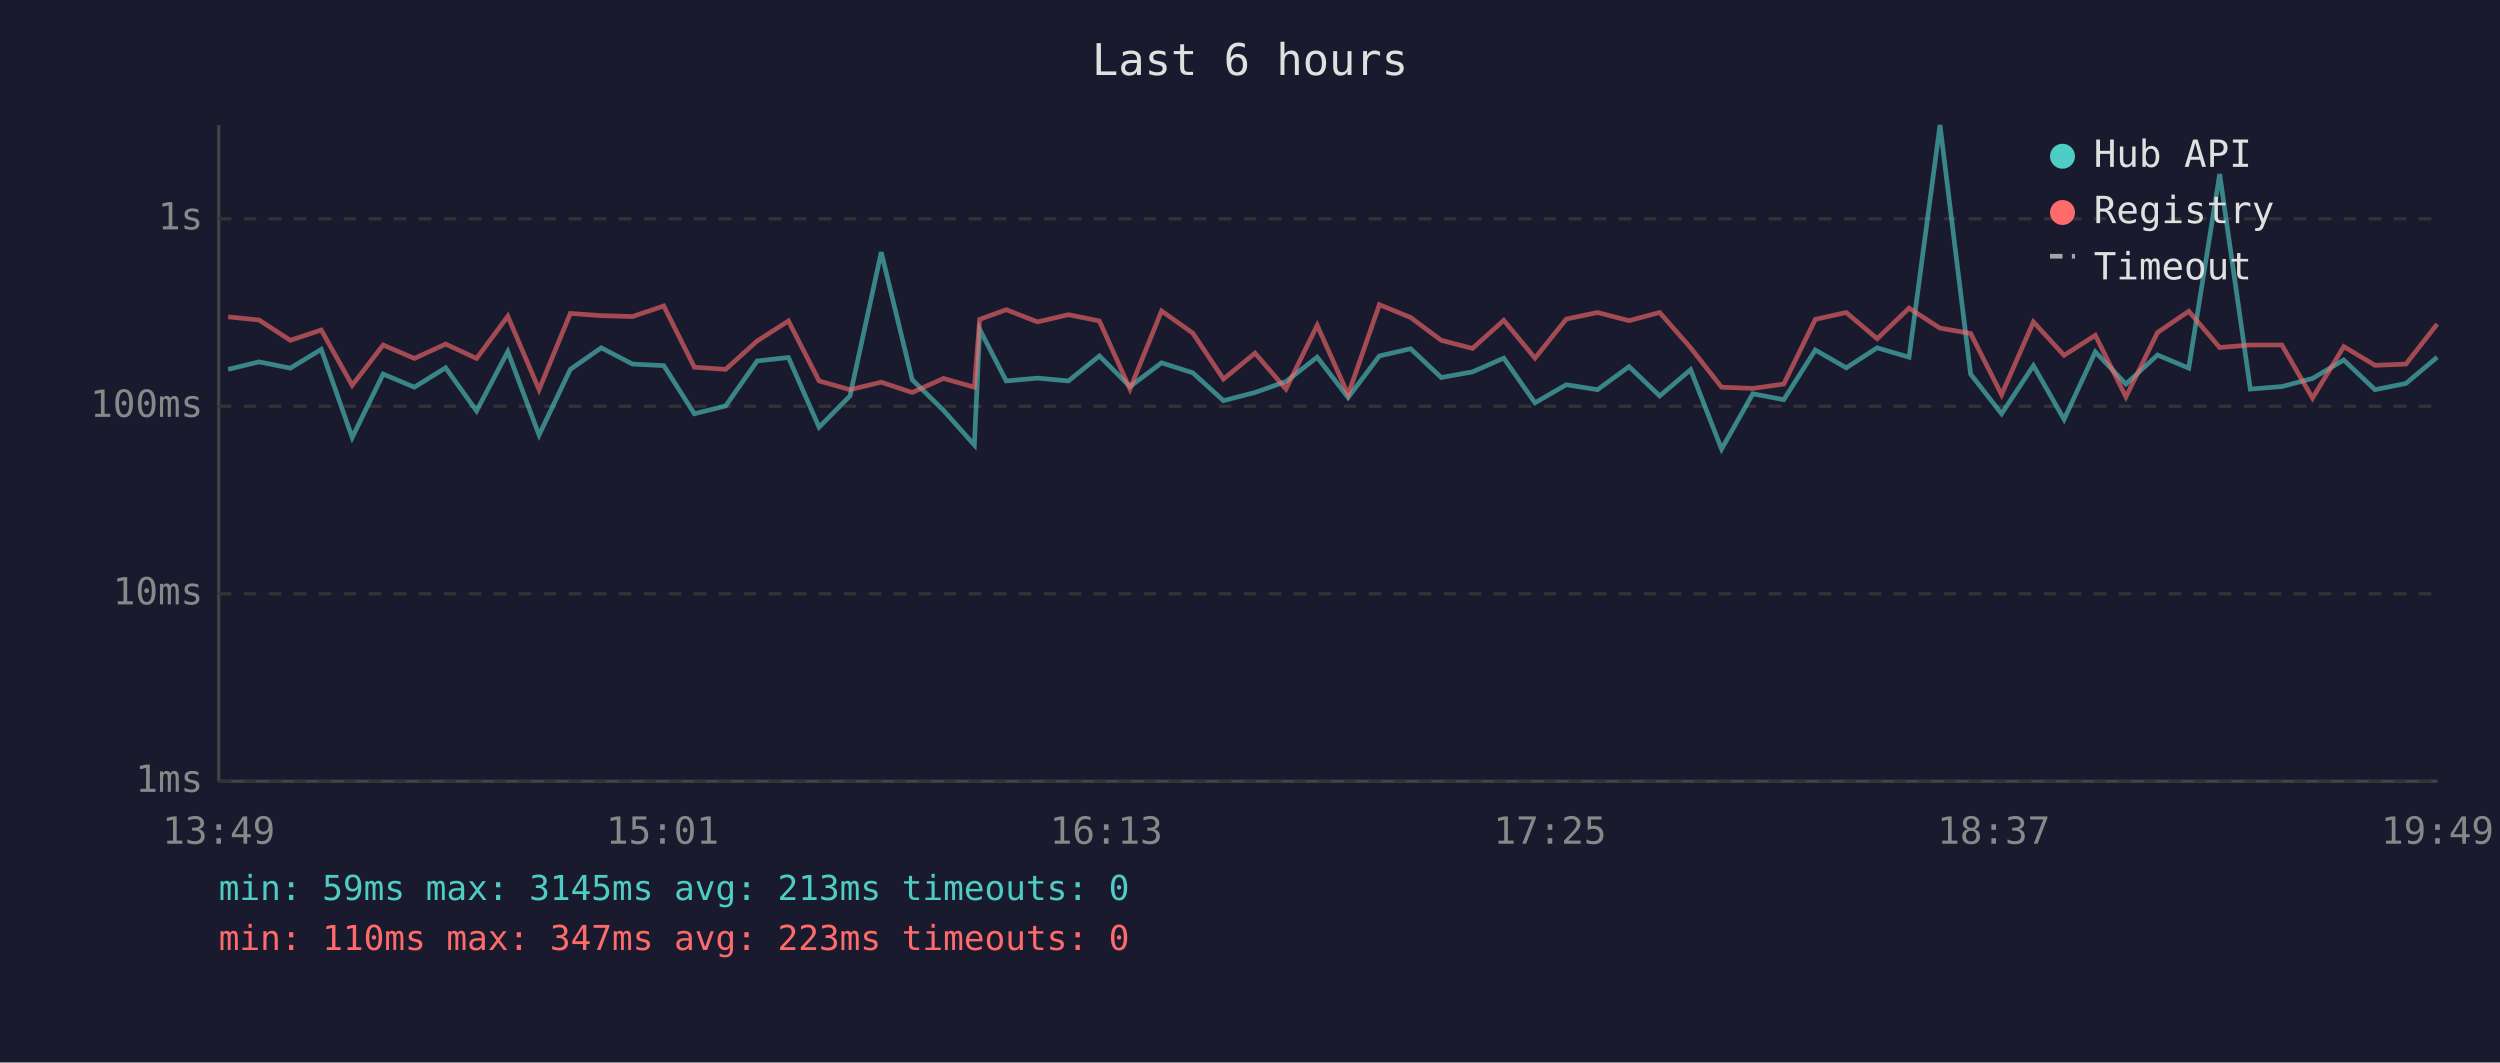
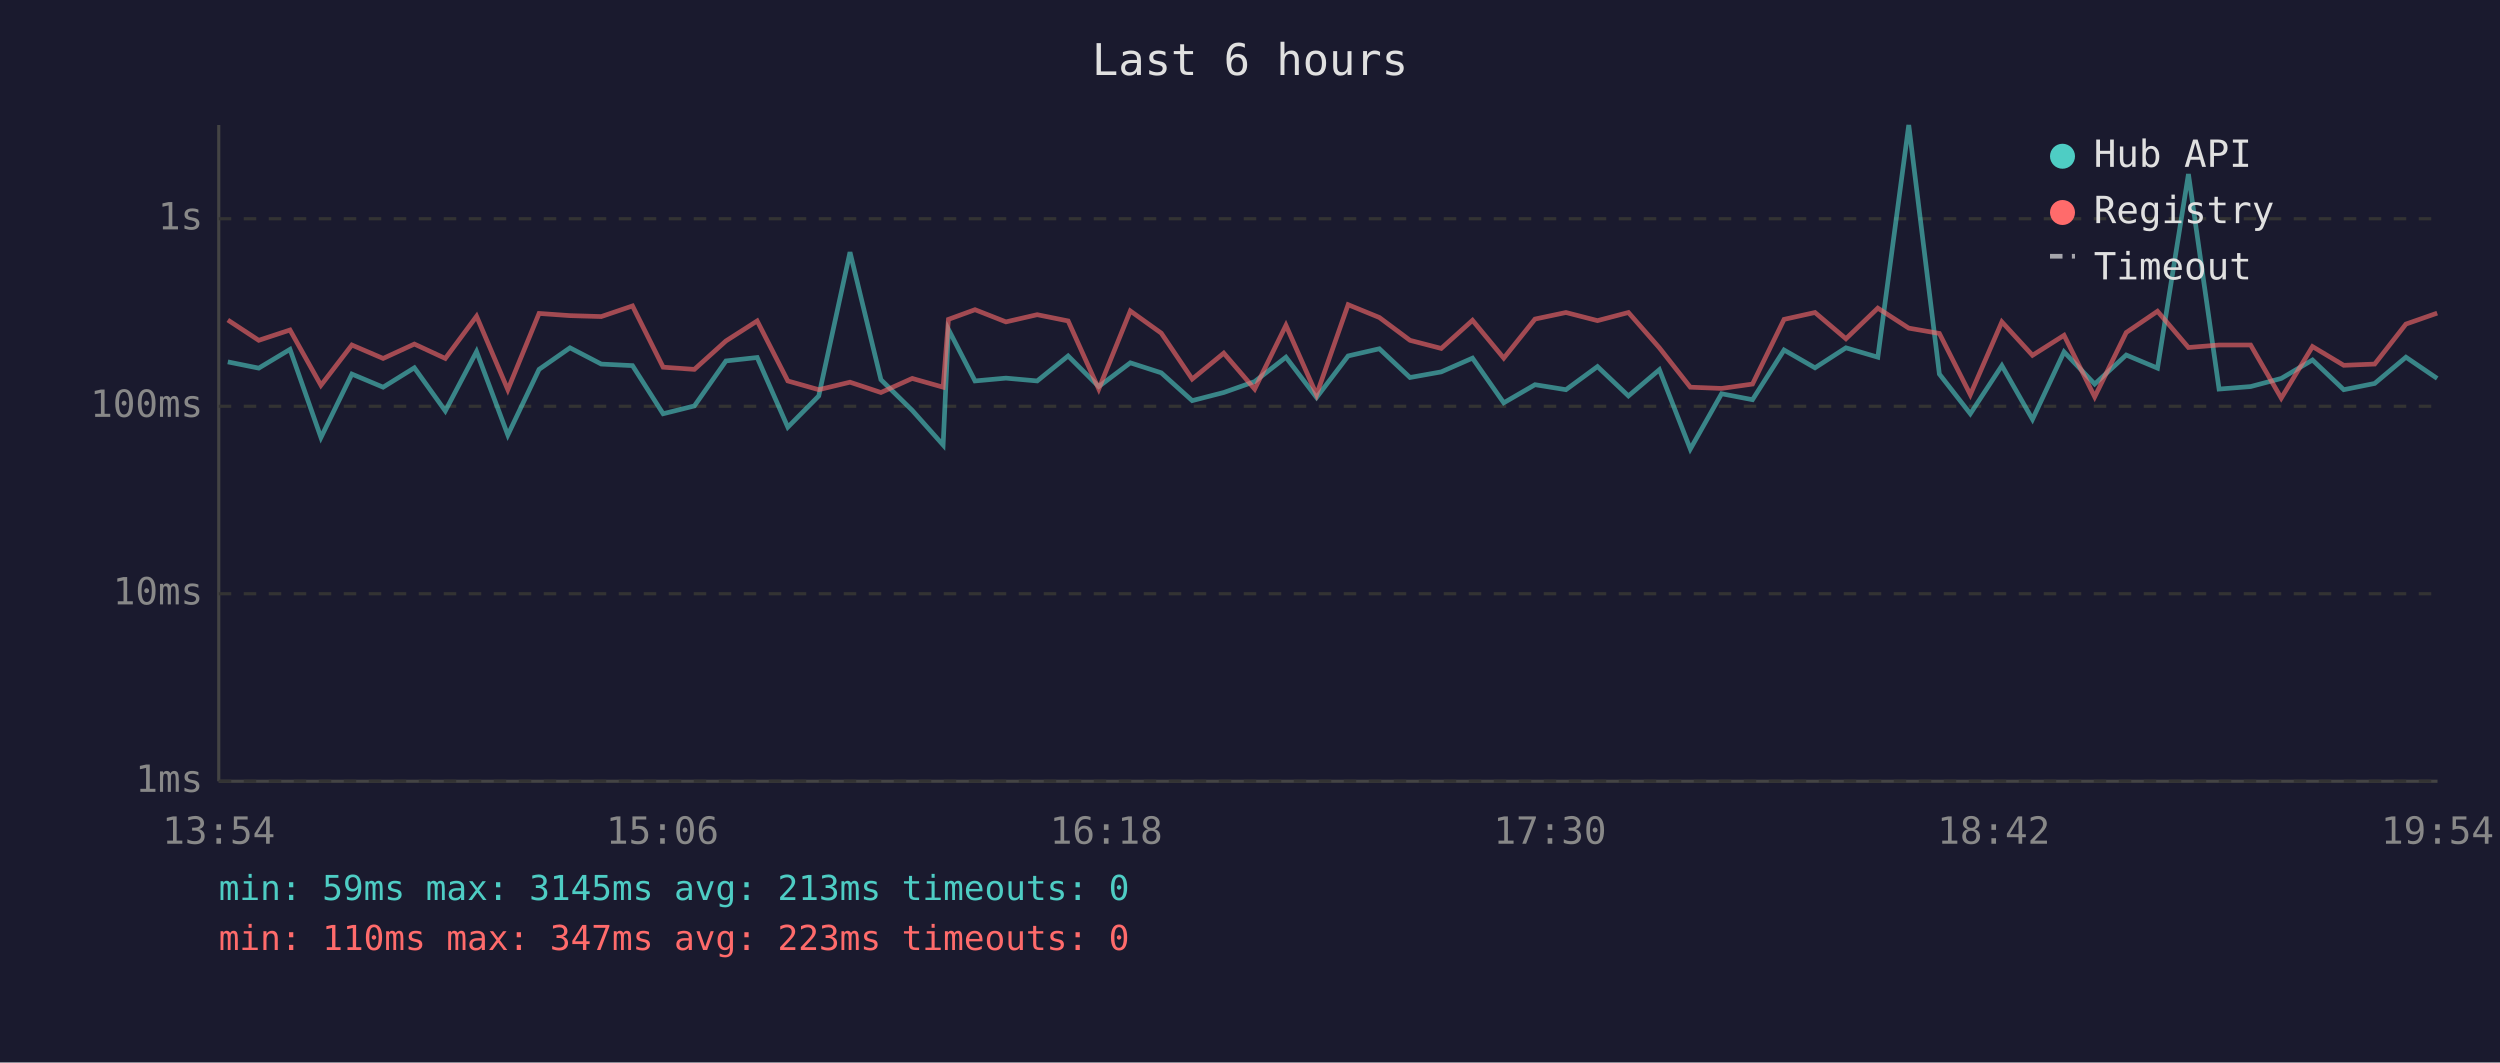
<svg xmlns="http://www.w3.org/2000/svg" viewBox="0 0 800 340" font-family="monospace" font-size="12">
  <rect width="800" height="340" fill="#1a1a2e" />
  <text x="400" y="24" fill="#e0e0e0" font-size="14" text-anchor="middle">Last 6 hours</text>
  <line x1="70" y1="40" x2="70" y2="250" stroke="#444" stroke-width="1" />
  <line x1="70" y1="250" x2="780" y2="250" stroke="#444" stroke-width="1" />
  <line x1="70" y1="250" x2="780" y2="250" stroke="#333" stroke-width="1" stroke-dasharray="4" />
  <text x="65" y="250" fill="#888" text-anchor="end" dominant-baseline="middle">1ms</text>
  <line x1="70" y1="190" x2="780" y2="190" stroke="#333" stroke-width="1" stroke-dasharray="4" />
  <text x="65" y="190" fill="#888" text-anchor="end" dominant-baseline="middle">10ms</text>
  <line x1="70" y1="130" x2="780" y2="130" stroke="#333" stroke-width="1" stroke-dasharray="4" />
  <text x="65" y="130" fill="#888" text-anchor="end" dominant-baseline="middle">100ms</text>
  <line x1="70" y1="70" x2="780" y2="70" stroke="#333" stroke-width="1" stroke-dasharray="4" />
  <text x="65" y="70" fill="#888" text-anchor="end" dominant-baseline="middle">1s</text>
-   <text x="70" y="270" fill="#888" text-anchor="middle">13:49</text>
-   <text x="212" y="270" fill="#888" text-anchor="middle">15:01</text>
-   <text x="354" y="270" fill="#888" text-anchor="middle">16:13</text>
-   <text x="496" y="270" fill="#888" text-anchor="middle">17:25</text>
-   <text x="638" y="270" fill="#888" text-anchor="middle">18:37</text>
-   <text x="780" y="270" fill="#888" text-anchor="middle">19:49</text>
-   <polyline points="73.0,118.2 82.9,115.8 92.9,117.8 102.8,111.8 112.7,140.0 122.6,119.7 132.6,123.9 142.6,117.7 152.5,131.5 162.5,112.5 172.5,139.2 182.5,118.2 192.4,111.3 202.4,116.5 212.4,117.0 222.2,132.4 232.2,129.9 242.3,115.5 252.3,114.4 262.1,136.7 272.0,126.7 282.0,80.7 291.9,121.5 301.9,131.3 311.8,142.4 313.5,105.4 322.0,121.9 332.0,121.0 341.9,121.9 351.8,113.9 361.6,123.7 371.7,116.1 381.7,119.3 391.5,128.2 401.6,125.6 411.5,122.1 421.5,114.3 431.4,127.2 441.4,113.9 451.4,111.6 461.2,120.8 471.2,119.0 481.2,114.6 491.2,128.9 501.2,123.1 511.2,124.7 521.3,117.3 531.1,126.7 541.0,118.3 550.9,143.7 560.9,126.0 570.8,127.9 580.9,112.0 590.8,117.7 600.7,111.3 610.9,114.3 620.8,40.0 630.6,119.7 640.5,132.4 650.7,117.0 660.5,134.2 670.5,112.6 680.3,122.9 690.4,113.6 700.4,117.8 710.3,55.7 720.1,124.5 730.2,123.7 740.0,121.1 750.0,115.2 760.0,124.7 769.9,122.7 779.9,114.3" fill="none" stroke="#4ecdc4" stroke-width="1.5" opacity="0.6" />
-   <polyline points="73.0,101.4 82.9,102.4 92.9,108.9 102.8,105.6 112.7,123.3 122.6,110.4 132.6,114.7 142.6,110.1 152.5,114.7 162.5,101.2 172.5,124.7 182.5,100.3 192.4,101.0 202.4,101.3 212.4,97.9 222.2,117.5 232.2,118.2 242.3,109.1 252.3,102.7 262.1,121.9 272.0,124.7 282.0,122.3 291.9,125.6 301.9,121.1 311.8,123.9 313.5,102.2 322.0,99.1 332.0,103.0 341.9,100.7 351.8,102.7 361.6,124.5 371.7,99.5 381.7,106.6 391.5,121.3 401.6,113.0 411.5,124.5 421.5,104.1 431.4,126.3 441.4,97.5 451.4,101.6 461.2,108.9 471.2,111.5 481.2,102.5 491.2,114.6 501.2,102.1 511.2,100.0 521.3,102.6 531.1,100.0 541.0,111.3 550.9,123.9 560.9,124.3 570.8,122.9 580.9,102.2 590.8,100.0 600.7,108.4 610.9,98.6 620.8,105.0 630.6,106.7 640.5,126.3 650.7,103.0 660.5,113.7 670.5,107.3 680.3,127.0 690.4,106.4 700.4,99.6 710.3,111.2 720.1,110.4 730.2,110.4 740.0,127.4 750.0,110.9 760.0,116.9 769.9,116.5 779.9,103.7" fill="none" stroke="#ff6b6b" stroke-width="1.5" opacity="0.6" />
+   <text x="70" y="270" fill="#888" text-anchor="middle">13:54</text>
+   <text x="212" y="270" fill="#888" text-anchor="middle">15:06</text>
+   <text x="354" y="270" fill="#888" text-anchor="middle">16:18</text>
+   <text x="496" y="270" fill="#888" text-anchor="middle">17:30</text>
+   <text x="638" y="270" fill="#888" text-anchor="middle">18:42</text>
+   <text x="780" y="270" fill="#888" text-anchor="middle">19:54</text>
+   <polyline points="72.9,115.8 82.8,117.8 92.8,111.8 102.7,140.0 112.6,119.7 122.6,123.9 132.6,117.7 142.5,131.5 152.5,112.5 162.5,139.2 172.5,118.2 182.4,111.3 192.4,116.5 202.4,117.0 212.2,132.4 222.2,129.9 232.3,115.5 242.3,114.4 252.1,136.7 262.0,126.7 272.0,80.7 281.9,121.5 291.9,131.3 301.8,142.4 303.5,105.4 312.0,121.9 321.9,121.0 331.9,121.9 341.8,113.9 351.6,123.7 361.7,116.1 371.6,119.3 381.5,128.2 391.6,125.6 401.5,122.1 411.5,114.3 421.3,127.2 431.4,113.9 441.4,111.6 451.2,120.8 461.2,119.0 471.2,114.6 481.2,128.9 491.2,123.1 501.1,124.7 511.2,117.3 521.1,126.7 531.0,118.3 540.9,143.7 550.9,126.0 560.8,127.9 570.9,112.0 580.8,117.7 590.7,111.3 600.9,114.3 610.8,40.0 620.6,119.7 630.5,132.4 640.6,117.0 650.4,134.2 660.5,112.6 670.3,122.9 680.4,113.6 690.4,117.8 700.3,55.7 710.1,124.5 720.2,123.7 730.0,121.1 740.0,115.2 750.0,124.7 759.9,122.7 769.9,114.3 779.9,121.1" fill="none" stroke="#4ecdc4" stroke-width="1.5" opacity="0.6" />
+   <polyline points="72.9,102.4 82.8,108.9 92.8,105.6 102.7,123.3 112.6,110.4 122.6,114.7 132.6,110.1 142.5,114.7 152.5,101.2 162.5,124.7 172.5,100.3 182.4,101.0 192.4,101.3 202.4,97.9 212.2,117.5 222.2,118.2 232.3,109.1 242.3,102.7 252.1,121.9 262.0,124.7 272.0,122.3 281.9,125.6 291.9,121.1 301.8,123.9 303.5,102.2 312.0,99.1 321.9,103.0 331.9,100.7 341.8,102.7 351.6,124.5 361.7,99.5 371.6,106.6 381.5,121.3 391.6,113.0 401.5,124.5 411.5,104.1 421.3,126.3 431.4,97.5 441.4,101.6 451.2,108.9 461.2,111.5 471.2,102.5 481.2,114.6 491.2,102.1 501.1,100.0 511.2,102.6 521.1,100.0 531.0,111.3 540.9,123.9 550.9,124.3 560.8,122.9 570.9,102.2 580.8,100.0 590.7,108.4 600.9,98.6 610.8,105.0 620.6,106.7 630.5,126.3 640.6,103.0 650.4,113.7 660.5,107.3 670.3,127.0 680.4,106.4 690.4,99.6 700.3,111.2 710.1,110.4 720.2,110.4 730.0,127.4 740.0,110.9 750.0,116.9 759.9,116.5 769.9,103.7 779.9,100.2" fill="none" stroke="#ff6b6b" stroke-width="1.5" opacity="0.6" />
  <circle cx="660" cy="50" r="4" fill="#4ecdc4" />
  <text x="670" y="50" fill="#e0e0e0" dominant-baseline="middle">Hub API</text>
  <circle cx="660" cy="68" r="4" fill="#ff6b6b" />
  <text x="670" y="68" fill="#e0e0e0" dominant-baseline="middle">Registry</text>
  <line x1="656" y1="82" x2="664" y2="82" stroke="#e0e0e0" stroke-width="1.5" stroke-dasharray="4,3" opacity="0.7" />
  <text x="670" y="86" fill="#e0e0e0" dominant-baseline="middle">Timeout</text>
  <text x="70" y="288" fill="#4ecdc4" font-size="11">min: 59ms  max: 3145ms  avg: 213ms  timeouts: 0</text>
  <text x="70" y="304" fill="#ff6b6b" font-size="11">min: 110ms  max: 347ms  avg: 223ms  timeouts: 0</text>
</svg>
